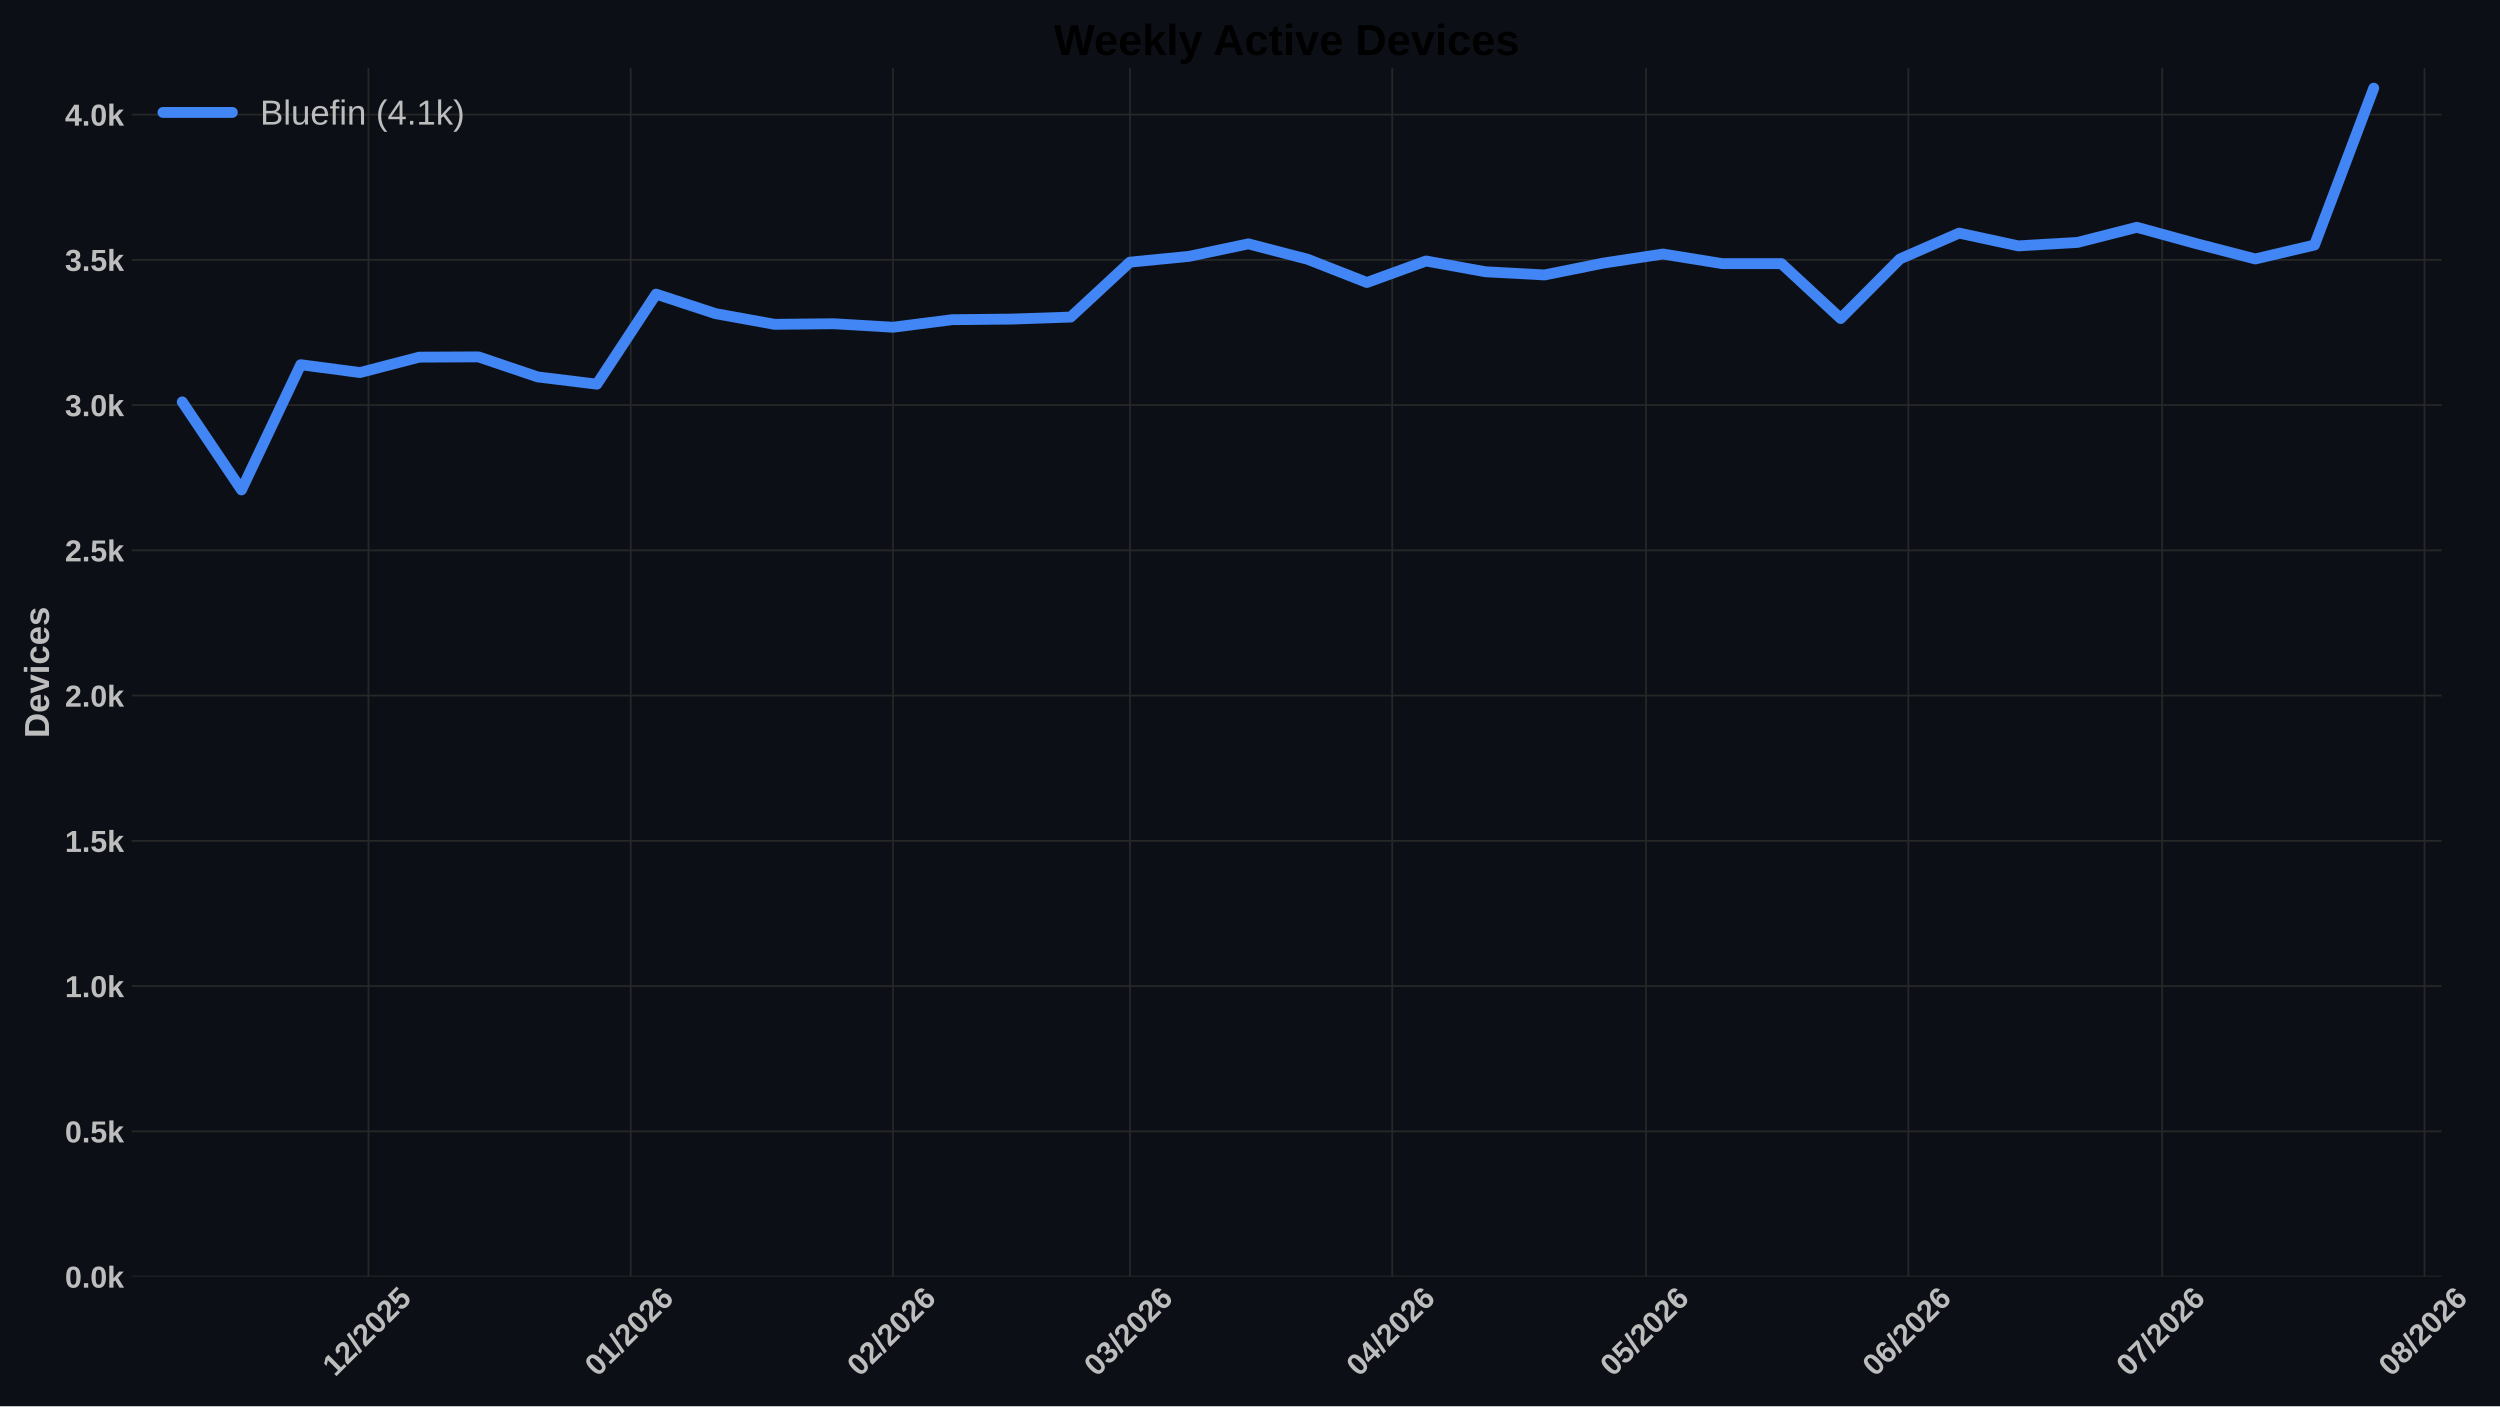
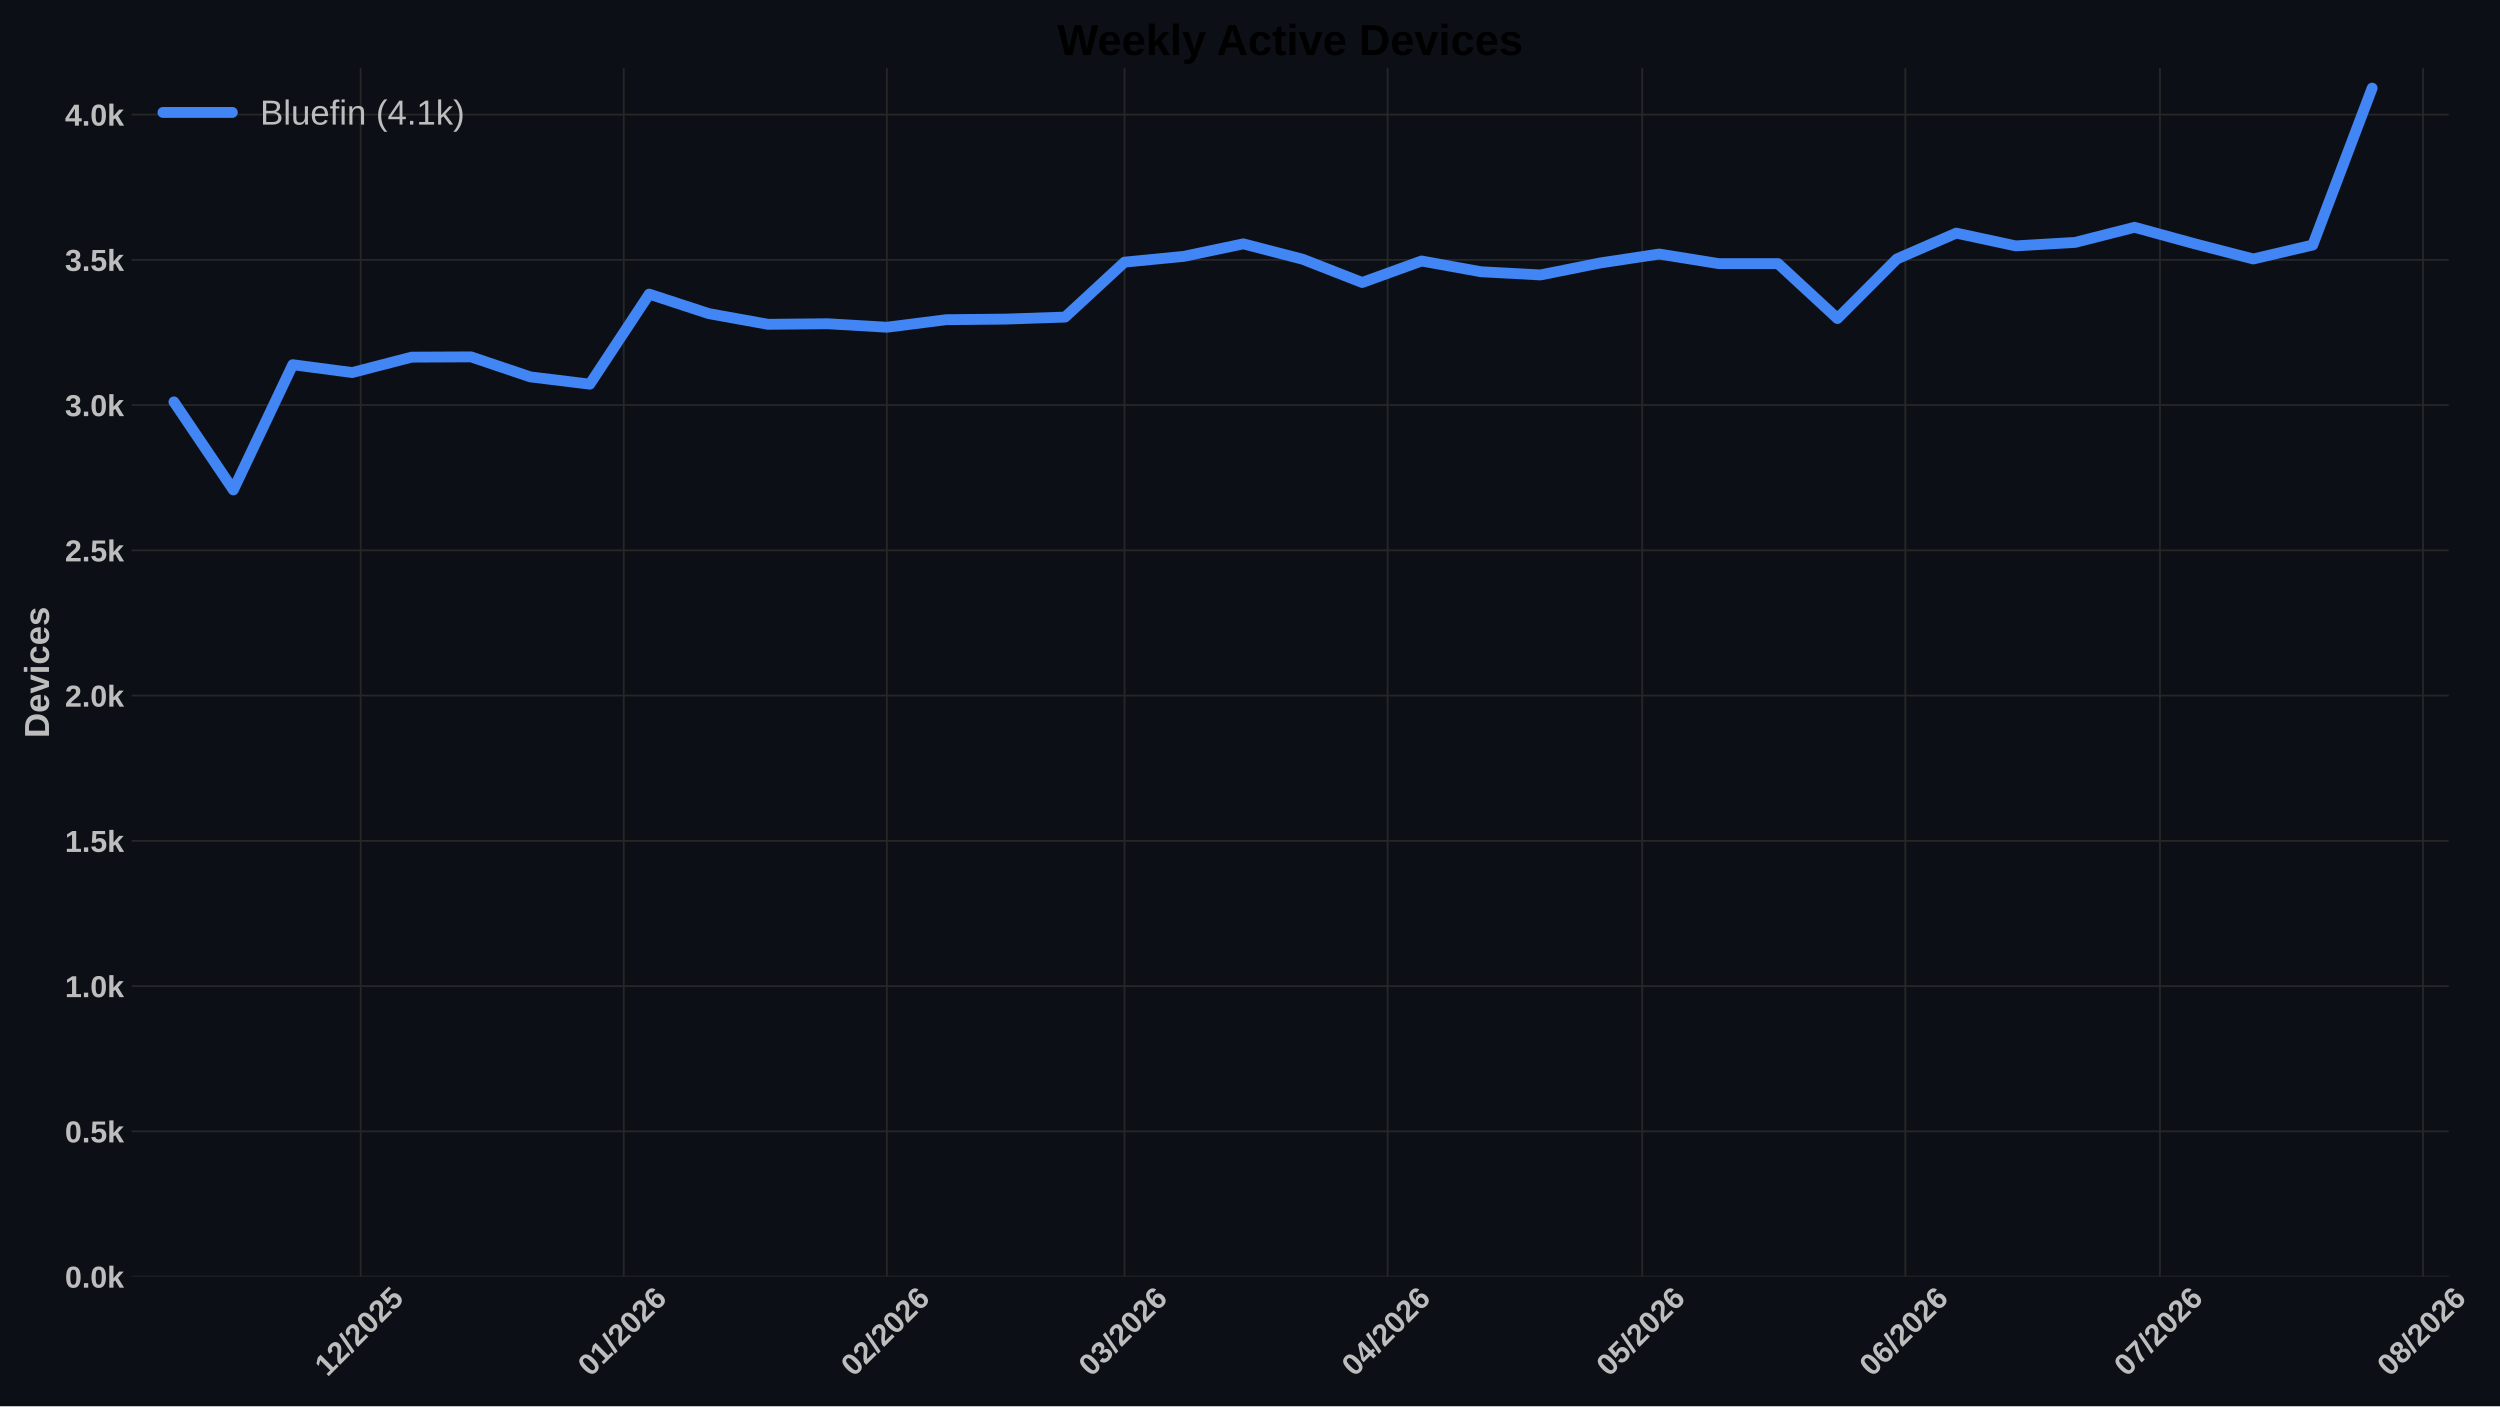
<svg xmlns="http://www.w3.org/2000/svg" xmlns:xlink="http://www.w3.org/1999/xlink" width="1152pt" height="648pt" viewBox="0 0 1152 648" version="1.1">
  <defs>
    <style type="text/css">*{stroke-linejoin: round; stroke-linecap: butt}</style>
  </defs>
  <g id="figure_1">
    <g id="patch_1">
      <path d="M 0 648  L 1152 648  L 1152 0  L 0 0  z " style="fill: #0c1016" />
    </g>
    <g id="axes_1">
      <g id="patch_2">
-         <path d="M 60.676 588.262  L 1125.092 588.262  L 1125.092 31.361  L 60.676 31.361  z " style="fill: #0c1016" />
+         <path d="M 60.676 588.262  L 1128.361 588.262  L 1128.361 31.361  L 60.676 31.361  z " style="fill: #0c1016" />
      </g>
      <g id="matplotlib.axis_1">
        <g id="xtick_1">
          <g id="line2d_1">
-             <path d="M 169.763 588.262  L 169.763 31.361  " clip-path="url(#pa0ac9327aa)" style="fill: none; stroke: #272727; stroke-width: 0.8; stroke-linecap: round" />
+             <path d="M 166.189 588.262  L 166.189 31.361  " clip-path="url(#pbfd39fd7ee)" style="fill: none; stroke: #272727; stroke-width: 0.8; stroke-linecap: round" />
          </g>
          <g id="line2d_2" />
          <g id="text_1">
-             <g style="fill: #bdbdbd" transform="translate(154.4343 634.7498) rotate(-45) scale(0.14 -0.14)">
+             <g style="fill: #bdbdbd" transform="translate(150.8606 634.7498) rotate(-45) scale(0.14 -0.14)">
              <defs>
                <path id="LiberationSans-Bold-14" d="M 403 0  L 403 653  L 1494 653  L 1494 3656  L 438 2997  L 438 3688  L 1541 4403  L 2372 4403  L 2372 653  L 3381 653  L 3381 0  L 403 0  z " transform="scale(0.015625)" />
                <path id="LiberationSans-Bold-15" d="M 222 0  L 222 609  Q 394 988 711 1347  Q 1028 1706 1509 2097  Q 1972 2472 2158 2715  Q 2344 2959 2344 3194  Q 2344 3769 1766 3769  Q 1484 3769 1336 3617  Q 1188 3466 1144 3163  L 259 3213  Q 334 3825 717 4147  Q 1100 4469 1759 4469  Q 2472 4469 2853 4144  Q 3234 3819 3234 3231  Q 3234 2922 3112 2672  Q 2991 2422 2800 2211  Q 2609 2000 2376 1815  Q 2144 1631 1925 1456  Q 1706 1281 1526 1103  Q 1347 925 1259 722  L 3303 722  L 3303 0  L 222 0  z " transform="scale(0.015625)" />
                <path id="LiberationSans-Bold-12" d="M 63 -128  L 972 4638  L 1716 4638  L 822 -128  L 63 -128  z " transform="scale(0.015625)" />
                <path id="LiberationSans-Bold-13" d="M 3297 2203  Q 3297 1088 2914 512  Q 2531 -63 1766 -63  Q 253 -63 253 2203  Q 253 2994 418 3494  Q 584 3994 915 4231  Q 1247 4469 1791 4469  Q 2572 4469 2934 3903  Q 3297 3338 3297 2203  z M 2416 2203  Q 2416 2813 2356 3150  Q 2297 3488 2165 3634  Q 2034 3781 1784 3781  Q 1519 3781 1383 3632  Q 1247 3484 1189 3148  Q 1131 2813 1131 2203  Q 1131 1600 1192 1261  Q 1253 922 1386 775  Q 1519 628 1772 628  Q 2022 628 2158 783  Q 2294 938 2355 1278  Q 2416 1619 2416 2203  z " transform="scale(0.015625)" />
                <path id="LiberationSans-Bold-18" d="M 3381 1466  Q 3381 766 2945 351  Q 2509 -63 1750 -63  Q 1088 -63 689 235  Q 291 534 197 1100  L 1075 1172  Q 1144 891 1319 762  Q 1494 634 1759 634  Q 2088 634 2283 843  Q 2478 1053 2478 1447  Q 2478 1794 2293 2001  Q 2109 2209 1778 2209  Q 1413 2209 1181 1925  L 325 1925  L 478 4403  L 3125 4403  L 3125 3750  L 1275 3750  L 1203 2638  Q 1522 2919 2000 2919  Q 2628 2919 3004 2528  Q 3381 2138 3381 1466  z " transform="scale(0.015625)" />
              </defs>
              <use xlink:href="#LiberationSans-Bold-14" />
              <use xlink:href="#LiberationSans-Bold-15" transform="translate(55.60938 0)" />
              <use xlink:href="#LiberationSans-Bold-12" transform="translate(111.2188 0)" />
              <use xlink:href="#LiberationSans-Bold-15" transform="translate(139 0)" />
              <use xlink:href="#LiberationSans-Bold-13" transform="translate(194.6094 0)" />
              <use xlink:href="#LiberationSans-Bold-15" transform="translate(250.2188 0)" />
              <use xlink:href="#LiberationSans-Bold-18" transform="translate(305.8281 0)" />
            </g>
          </g>
        </g>
        <g id="xtick_2">
          <g id="line2d_3">
-             <path d="M 290.63 588.262  L 290.63 31.361  " clip-path="url(#pa0ac9327aa)" style="fill: none; stroke: #272727; stroke-width: 0.8; stroke-linecap: round" />
+             <path d="M 287.428 588.262  L 287.428 31.361  " clip-path="url(#pbfd39fd7ee)" style="fill: none; stroke: #272727; stroke-width: 0.8; stroke-linecap: round" />
          </g>
          <g id="line2d_4" />
          <g id="text_2">
-             <g style="fill: #bdbdbd" transform="translate(275.3021 634.7498) rotate(-45) scale(0.14 -0.14)">
+             <g style="fill: #bdbdbd" transform="translate(272.0995 634.7498) rotate(-45) scale(0.14 -0.14)">
              <defs>
                <path id="LiberationSans-Bold-19" d="M 3328 1441  Q 3328 738 2934 337  Q 2541 -63 1847 -63  Q 1069 -63 651 482  Q 234 1028 234 2100  Q 234 3278 657 3873  Q 1081 4469 1869 4469  Q 2428 4469 2751 4222  Q 3075 3975 3209 3456  L 2381 3341  Q 2263 3775 1850 3775  Q 1497 3775 1295 3422  Q 1094 3069 1094 2350  Q 1234 2584 1484 2709  Q 1734 2834 2050 2834  Q 2641 2834 2984 2459  Q 3328 2084 3328 1441  z M 2447 1416  Q 2447 1791 2273 1989  Q 2100 2188 1797 2188  Q 1506 2188 1331 2002  Q 1156 1816 1156 1509  Q 1156 1125 1339 873  Q 1522 622 1819 622  Q 2116 622 2281 833  Q 2447 1044 2447 1416  z " transform="scale(0.015625)" />
              </defs>
              <use xlink:href="#LiberationSans-Bold-13" />
              <use xlink:href="#LiberationSans-Bold-14" transform="translate(55.60938 0)" />
              <use xlink:href="#LiberationSans-Bold-12" transform="translate(111.2188 0)" />
              <use xlink:href="#LiberationSans-Bold-15" transform="translate(139 0)" />
              <use xlink:href="#LiberationSans-Bold-13" transform="translate(194.6094 0)" />
              <use xlink:href="#LiberationSans-Bold-15" transform="translate(250.2188 0)" />
              <use xlink:href="#LiberationSans-Bold-19" transform="translate(305.8281 0)" />
            </g>
          </g>
        </g>
        <g id="xtick_3">
          <g id="line2d_5">
-             <path d="M 411.498 588.262  L 411.498 31.361  " clip-path="url(#pa0ac9327aa)" style="fill: none; stroke: #272727; stroke-width: 0.8; stroke-linecap: round" />
+             <path d="M 408.667 588.262  L 408.667 31.361  " clip-path="url(#pbfd39fd7ee)" style="fill: none; stroke: #272727; stroke-width: 0.8; stroke-linecap: round" />
          </g>
          <g id="line2d_6" />
          <g id="text_3">
-             <g style="fill: #bdbdbd" transform="translate(396.1699 634.7498) rotate(-45) scale(0.14 -0.14)">
+             <g style="fill: #bdbdbd" transform="translate(393.3385 634.7498) rotate(-45) scale(0.14 -0.14)">
              <use xlink:href="#LiberationSans-Bold-13" />
              <use xlink:href="#LiberationSans-Bold-15" transform="translate(55.60938 0)" />
              <use xlink:href="#LiberationSans-Bold-12" transform="translate(111.2188 0)" />
              <use xlink:href="#LiberationSans-Bold-15" transform="translate(139 0)" />
              <use xlink:href="#LiberationSans-Bold-13" transform="translate(194.6094 0)" />
              <use xlink:href="#LiberationSans-Bold-15" transform="translate(250.2188 0)" />
              <use xlink:href="#LiberationSans-Bold-19" transform="translate(305.8281 0)" />
            </g>
          </g>
        </g>
        <g id="xtick_4">
          <g id="line2d_7">
-             <path d="M 520.669 588.262  L 520.669 31.361  " clip-path="url(#pa0ac9327aa)" style="fill: none; stroke: #272727; stroke-width: 0.8; stroke-linecap: round" />
+             <path d="M 518.173 588.262  L 518.173 31.361  " clip-path="url(#pbfd39fd7ee)" style="fill: none; stroke: #272727; stroke-width: 0.8; stroke-linecap: round" />
          </g>
          <g id="line2d_8" />
          <g id="text_4">
-             <g style="fill: #bdbdbd" transform="translate(505.3408 634.7498) rotate(-45) scale(0.14 -0.14)">
+             <g style="fill: #bdbdbd" transform="translate(502.8446 634.7498) rotate(-45) scale(0.14 -0.14)">
              <defs>
                <path id="LiberationSans-Bold-16" d="M 3328 1222  Q 3328 603 2922 265  Q 2516 -72 1766 -72  Q 1056 -72 637 254  Q 219 581 147 1197  L 1041 1275  Q 1125 641 1763 641  Q 2078 641 2253 797  Q 2428 953 2428 1275  Q 2428 1569 2215 1725  Q 2003 1881 1584 1881  L 1278 1881  L 1278 2591  L 1566 2591  Q 1944 2591 2134 2745  Q 2325 2900 2325 3188  Q 2325 3459 2173 3614  Q 2022 3769 1731 3769  Q 1459 3769 1292 3619  Q 1125 3469 1100 3194  L 222 3256  Q 291 3825 694 4147  Q 1097 4469 1747 4469  Q 2438 4469 2827 4158  Q 3216 3847 3216 3297  Q 3216 2884 2973 2618  Q 2731 2353 2275 2266  L 2275 2253  Q 2781 2194 3054 1920  Q 3328 1647 3328 1222  z " transform="scale(0.015625)" />
              </defs>
              <use xlink:href="#LiberationSans-Bold-13" />
              <use xlink:href="#LiberationSans-Bold-16" transform="translate(55.60938 0)" />
              <use xlink:href="#LiberationSans-Bold-12" transform="translate(111.2188 0)" />
              <use xlink:href="#LiberationSans-Bold-15" transform="translate(139 0)" />
              <use xlink:href="#LiberationSans-Bold-13" transform="translate(194.6094 0)" />
              <use xlink:href="#LiberationSans-Bold-15" transform="translate(250.2188 0)" />
              <use xlink:href="#LiberationSans-Bold-19" transform="translate(305.8281 0)" />
            </g>
          </g>
        </g>
        <g id="xtick_5">
          <g id="line2d_9">
-             <path d="M 641.537 588.262  L 641.537 31.361  " clip-path="url(#pa0ac9327aa)" style="fill: none; stroke: #272727; stroke-width: 0.8; stroke-linecap: round" />
+             <path d="M 639.412 588.262  L 639.412 31.361  " clip-path="url(#pbfd39fd7ee)" style="fill: none; stroke: #272727; stroke-width: 0.8; stroke-linecap: round" />
          </g>
          <g id="line2d_10" />
          <g id="text_5">
-             <g style="fill: #bdbdbd" transform="translate(626.2086 634.7498) rotate(-45) scale(0.14 -0.14)">
+             <g style="fill: #bdbdbd" transform="translate(624.0836 634.7498) rotate(-45) scale(0.14 -0.14)">
              <defs>
                <path id="LiberationSans-Bold-17" d="M 2938 897  L 2938 0  L 2100 0  L 2100 897  L 97 897  L 97 1556  L 1956 4403  L 2938 4403  L 2938 1550  L 3525 1550  L 3525 897  L 2938 897  z M 2100 2991  Q 2100 3159 2111 3356  Q 2122 3553 2128 3609  Q 2047 3434 1834 3103  L 813 1550  L 2100 1550  L 2100 2991  z " transform="scale(0.015625)" />
              </defs>
              <use xlink:href="#LiberationSans-Bold-13" />
              <use xlink:href="#LiberationSans-Bold-17" transform="translate(55.60938 0)" />
              <use xlink:href="#LiberationSans-Bold-12" transform="translate(111.2188 0)" />
              <use xlink:href="#LiberationSans-Bold-15" transform="translate(139 0)" />
              <use xlink:href="#LiberationSans-Bold-13" transform="translate(194.6094 0)" />
              <use xlink:href="#LiberationSans-Bold-15" transform="translate(250.2188 0)" />
              <use xlink:href="#LiberationSans-Bold-19" transform="translate(305.8281 0)" />
            </g>
          </g>
        </g>
        <g id="xtick_6">
          <g id="line2d_11">
-             <path d="M 758.506 588.262  L 758.506 31.361  " clip-path="url(#pa0ac9327aa)" style="fill: none; stroke: #272727; stroke-width: 0.8; stroke-linecap: round" />
+             <path d="M 756.74 588.262  L 756.74 31.361  " clip-path="url(#pbfd39fd7ee)" style="fill: none; stroke: #272727; stroke-width: 0.8; stroke-linecap: round" />
          </g>
          <g id="line2d_12" />
          <g id="text_6">
-             <g style="fill: #bdbdbd" transform="translate(743.1775 634.7498) rotate(-45) scale(0.14 -0.14)">
+             <g style="fill: #bdbdbd" transform="translate(741.4116 634.7498) rotate(-45) scale(0.14 -0.14)">
              <use xlink:href="#LiberationSans-Bold-13" />
              <use xlink:href="#LiberationSans-Bold-18" transform="translate(55.60938 0)" />
              <use xlink:href="#LiberationSans-Bold-12" transform="translate(111.2188 0)" />
              <use xlink:href="#LiberationSans-Bold-15" transform="translate(139 0)" />
              <use xlink:href="#LiberationSans-Bold-13" transform="translate(194.6094 0)" />
              <use xlink:href="#LiberationSans-Bold-15" transform="translate(250.2188 0)" />
              <use xlink:href="#LiberationSans-Bold-19" transform="translate(305.8281 0)" />
            </g>
          </g>
        </g>
        <g id="xtick_7">
          <g id="line2d_13">
-             <path d="M 879.374 588.262  L 879.374 31.361  " clip-path="url(#pa0ac9327aa)" style="fill: none; stroke: #272727; stroke-width: 0.8; stroke-linecap: round" />
+             <path d="M 877.979 588.262  L 877.979 31.361  " clip-path="url(#pbfd39fd7ee)" style="fill: none; stroke: #272727; stroke-width: 0.8; stroke-linecap: round" />
          </g>
          <g id="line2d_14" />
          <g id="text_7">
-             <g style="fill: #bdbdbd" transform="translate(864.0453 634.7498) rotate(-45) scale(0.14 -0.14)">
+             <g style="fill: #bdbdbd" transform="translate(862.6506 634.7498) rotate(-45) scale(0.14 -0.14)">
              <use xlink:href="#LiberationSans-Bold-13" />
              <use xlink:href="#LiberationSans-Bold-19" transform="translate(55.60938 0)" />
              <use xlink:href="#LiberationSans-Bold-12" transform="translate(111.2188 0)" />
              <use xlink:href="#LiberationSans-Bold-15" transform="translate(139 0)" />
              <use xlink:href="#LiberationSans-Bold-13" transform="translate(194.6094 0)" />
              <use xlink:href="#LiberationSans-Bold-15" transform="translate(250.2188 0)" />
              <use xlink:href="#LiberationSans-Bold-19" transform="translate(305.8281 0)" />
            </g>
          </g>
        </g>
        <g id="xtick_8">
          <g id="line2d_15">
-             <path d="M 996.343 588.262  L 996.343 31.361  " clip-path="url(#pa0ac9327aa)" style="fill: none; stroke: #272727; stroke-width: 0.8; stroke-linecap: round" />
+             <path d="M 995.307 588.262  L 995.307 31.361  " clip-path="url(#pbfd39fd7ee)" style="fill: none; stroke: #272727; stroke-width: 0.8; stroke-linecap: round" />
          </g>
          <g id="line2d_16" />
          <g id="text_8">
-             <g style="fill: #bdbdbd" transform="translate(981.0142 634.7498) rotate(-45) scale(0.14 -0.14)">
+             <g style="fill: #bdbdbd" transform="translate(979.9786 634.7498) rotate(-45) scale(0.14 -0.14)">
              <defs>
                <path id="LiberationSans-Bold-1a" d="M 3278 3706  Q 2981 3238 2717 2797  Q 2453 2356 2256 1911  Q 2059 1466 1945 995  Q 1831 525 1831 0  L 916 0  Q 916 550 1059 1064  Q 1203 1578 1475 2111  Q 1747 2644 2463 3681  L 275 3681  L 275 4403  L 3278 4403  L 3278 3706  z " transform="scale(0.015625)" />
              </defs>
              <use xlink:href="#LiberationSans-Bold-13" />
              <use xlink:href="#LiberationSans-Bold-1a" transform="translate(55.60938 0)" />
              <use xlink:href="#LiberationSans-Bold-12" transform="translate(111.2188 0)" />
              <use xlink:href="#LiberationSans-Bold-15" transform="translate(139 0)" />
              <use xlink:href="#LiberationSans-Bold-13" transform="translate(194.6094 0)" />
              <use xlink:href="#LiberationSans-Bold-15" transform="translate(250.2188 0)" />
              <use xlink:href="#LiberationSans-Bold-19" transform="translate(305.8281 0)" />
            </g>
          </g>
        </g>
        <g id="xtick_9">
          <g id="line2d_17">
-             <path d="M 1117.21 588.262  L 1117.21 31.361  " clip-path="url(#pa0ac9327aa)" style="fill: none; stroke: #272727; stroke-width: 0.8; stroke-linecap: round" />
+             <path d="M 1116.546 588.262  L 1116.546 31.361  " clip-path="url(#pbfd39fd7ee)" style="fill: none; stroke: #272727; stroke-width: 0.8; stroke-linecap: round" />
          </g>
          <g id="line2d_18" />
          <g id="text_9">
-             <g style="fill: #bdbdbd" transform="translate(1101.882 634.7498) rotate(-45) scale(0.14 -0.14)">
+             <g style="fill: #bdbdbd" transform="translate(1101.218 634.7498) rotate(-45) scale(0.14 -0.14)">
              <defs>
                <path id="LiberationSans-Bold-1b" d="M 3363 1241  Q 3363 622 2953 279  Q 2544 -63 1784 -63  Q 1031 -63 617 278  Q 203 619 203 1234  Q 203 1656 447 1945  Q 691 2234 1100 2303  L 1100 2316  Q 744 2394 525 2669  Q 306 2944 306 3303  Q 306 3844 689 4156  Q 1072 4469 1772 4469  Q 2488 4469 2870 4164  Q 3253 3859 3253 3297  Q 3253 2938 3036 2666  Q 2819 2394 2453 2322  L 2453 2309  Q 2878 2241 3120 1961  Q 3363 1681 3363 1241  z M 2350 3250  Q 2350 3563 2206 3708  Q 2063 3853 1772 3853  Q 1203 3853 1203 3250  Q 1203 2619 1778 2619  Q 2066 2619 2208 2766  Q 2350 2913 2350 3250  z M 2453 1313  Q 2453 2003 1766 2003  Q 1447 2003 1276 1822  Q 1106 1641 1106 1300  Q 1106 913 1275 734  Q 1444 556 1791 556  Q 2131 556 2292 734  Q 2453 913 2453 1313  z " transform="scale(0.015625)" />
              </defs>
              <use xlink:href="#LiberationSans-Bold-13" />
              <use xlink:href="#LiberationSans-Bold-1b" transform="translate(55.60938 0)" />
              <use xlink:href="#LiberationSans-Bold-12" transform="translate(111.2188 0)" />
              <use xlink:href="#LiberationSans-Bold-15" transform="translate(139 0)" />
              <use xlink:href="#LiberationSans-Bold-13" transform="translate(194.6094 0)" />
              <use xlink:href="#LiberationSans-Bold-15" transform="translate(250.2188 0)" />
              <use xlink:href="#LiberationSans-Bold-19" transform="translate(305.8281 0)" />
            </g>
          </g>
        </g>
      </g>
      <g id="matplotlib.axis_2">
        <g id="ytick_1">
          <g id="line2d_19">
-             <path d="M 60.676 588.262  L 1125.092 588.262  " clip-path="url(#pa0ac9327aa)" style="fill: none; stroke: #272727; stroke-width: 0.8; stroke-linecap: round" />
+             <path d="M 60.676 588.262  L 1128.361 588.262  " clip-path="url(#pbfd39fd7ee)" style="fill: none; stroke: #272727; stroke-width: 0.8; stroke-linecap: round" />
          </g>
          <g id="line2d_20" />
          <g id="text_10">
            <g style="fill: #bdbdbd" transform="translate(29.93031 593.3584) scale(0.14 -0.14)">
              <defs>
                <path id="LiberationSans-Bold-11" d="M 434 0  L 434 953  L 1338 953  L 1338 0  L 434 0  z " transform="scale(0.015625)" />
                <path id="LiberationSans-Bold-4e" d="M 2606 0  L 1703 1531  L 1325 1269  L 1325 0  L 447 0  L 447 4638  L 1325 4638  L 1325 1981  L 2531 3381  L 3475 3381  L 2288 2063  L 3566 0  L 2606 0  z " transform="scale(0.015625)" />
              </defs>
              <use xlink:href="#LiberationSans-Bold-13" />
              <use xlink:href="#LiberationSans-Bold-11" transform="translate(55.60938 0)" />
              <use xlink:href="#LiberationSans-Bold-13" transform="translate(83.39062 0)" />
              <use xlink:href="#LiberationSans-Bold-4e" transform="translate(139 0)" />
            </g>
          </g>
        </g>
        <g id="ytick_2">
          <g id="line2d_21">
-             <path d="M 60.676 521.329  L 1125.092 521.329  " clip-path="url(#pa0ac9327aa)" style="fill: none; stroke: #272727; stroke-width: 0.8; stroke-linecap: round" />
+             <path d="M 60.676 521.329  L 1128.361 521.329  " clip-path="url(#pbfd39fd7ee)" style="fill: none; stroke: #272727; stroke-width: 0.8; stroke-linecap: round" />
          </g>
          <g id="line2d_22" />
          <g id="text_11">
            <g style="fill: #bdbdbd" transform="translate(29.93031 526.4256) scale(0.14 -0.14)">
              <use xlink:href="#LiberationSans-Bold-13" />
              <use xlink:href="#LiberationSans-Bold-11" transform="translate(55.60938 0)" />
              <use xlink:href="#LiberationSans-Bold-18" transform="translate(83.39062 0)" />
              <use xlink:href="#LiberationSans-Bold-4e" transform="translate(139 0)" />
            </g>
          </g>
        </g>
        <g id="ytick_3">
          <g id="line2d_23">
-             <path d="M 60.676 454.396  L 1125.092 454.396  " clip-path="url(#pa0ac9327aa)" style="fill: none; stroke: #272727; stroke-width: 0.8; stroke-linecap: round" />
+             <path d="M 60.676 454.396  L 1128.361 454.396  " clip-path="url(#pbfd39fd7ee)" style="fill: none; stroke: #272727; stroke-width: 0.8; stroke-linecap: round" />
          </g>
          <g id="line2d_24" />
          <g id="text_12">
            <g style="fill: #bdbdbd" transform="translate(29.93031 459.4927) scale(0.14 -0.14)">
              <use xlink:href="#LiberationSans-Bold-14" />
              <use xlink:href="#LiberationSans-Bold-11" transform="translate(55.60938 0)" />
              <use xlink:href="#LiberationSans-Bold-13" transform="translate(83.39062 0)" />
              <use xlink:href="#LiberationSans-Bold-4e" transform="translate(139 0)" />
            </g>
          </g>
        </g>
        <g id="ytick_4">
          <g id="line2d_25">
-             <path d="M 60.676 387.464  L 1125.092 387.464  " clip-path="url(#pa0ac9327aa)" style="fill: none; stroke: #272727; stroke-width: 0.8; stroke-linecap: round" />
+             <path d="M 60.676 387.464  L 1128.361 387.464  " clip-path="url(#pbfd39fd7ee)" style="fill: none; stroke: #272727; stroke-width: 0.8; stroke-linecap: round" />
          </g>
          <g id="line2d_26" />
          <g id="text_13">
            <g style="fill: #bdbdbd" transform="translate(29.93031 392.5598) scale(0.14 -0.14)">
              <use xlink:href="#LiberationSans-Bold-14" />
              <use xlink:href="#LiberationSans-Bold-11" transform="translate(55.60938 0)" />
              <use xlink:href="#LiberationSans-Bold-18" transform="translate(83.39062 0)" />
              <use xlink:href="#LiberationSans-Bold-4e" transform="translate(139 0)" />
            </g>
          </g>
        </g>
        <g id="ytick_5">
          <g id="line2d_27">
-             <path d="M 60.676 320.531  L 1125.092 320.531  " clip-path="url(#pa0ac9327aa)" style="fill: none; stroke: #272727; stroke-width: 0.8; stroke-linecap: round" />
+             <path d="M 60.676 320.531  L 1128.361 320.531  " clip-path="url(#pbfd39fd7ee)" style="fill: none; stroke: #272727; stroke-width: 0.8; stroke-linecap: round" />
          </g>
          <g id="line2d_28" />
          <g id="text_14">
            <g style="fill: #bdbdbd" transform="translate(29.93031 325.6269) scale(0.14 -0.14)">
              <use xlink:href="#LiberationSans-Bold-15" />
              <use xlink:href="#LiberationSans-Bold-11" transform="translate(55.60938 0)" />
              <use xlink:href="#LiberationSans-Bold-13" transform="translate(83.39062 0)" />
              <use xlink:href="#LiberationSans-Bold-4e" transform="translate(139 0)" />
            </g>
          </g>
        </g>
        <g id="ytick_6">
          <g id="line2d_29">
-             <path d="M 60.676 253.598  L 1125.092 253.598  " clip-path="url(#pa0ac9327aa)" style="fill: none; stroke: #272727; stroke-width: 0.8; stroke-linecap: round" />
+             <path d="M 60.676 253.598  L 1128.361 253.598  " clip-path="url(#pbfd39fd7ee)" style="fill: none; stroke: #272727; stroke-width: 0.8; stroke-linecap: round" />
          </g>
          <g id="line2d_30" />
          <g id="text_15">
            <g style="fill: #bdbdbd" transform="translate(29.93031 258.694) scale(0.14 -0.14)">
              <use xlink:href="#LiberationSans-Bold-15" />
              <use xlink:href="#LiberationSans-Bold-11" transform="translate(55.60938 0)" />
              <use xlink:href="#LiberationSans-Bold-18" transform="translate(83.39062 0)" />
              <use xlink:href="#LiberationSans-Bold-4e" transform="translate(139 0)" />
            </g>
          </g>
        </g>
        <g id="ytick_7">
          <g id="line2d_31">
-             <path d="M 60.676 186.665  L 1125.092 186.665  " clip-path="url(#pa0ac9327aa)" style="fill: none; stroke: #272727; stroke-width: 0.8; stroke-linecap: round" />
+             <path d="M 60.676 186.665  L 1128.361 186.665  " clip-path="url(#pbfd39fd7ee)" style="fill: none; stroke: #272727; stroke-width: 0.8; stroke-linecap: round" />
          </g>
          <g id="line2d_32" />
          <g id="text_16" style="fill: #bdbdbd">
            <g style="fill: #bdbdbd" transform="translate(29.93031 191.7611) scale(0.14 -0.14)">
              <use xlink:href="#LiberationSans-Bold-16" />
              <use xlink:href="#LiberationSans-Bold-11" transform="translate(55.60938 0)" />
              <use xlink:href="#LiberationSans-Bold-13" transform="translate(83.39062 0)" />
              <use xlink:href="#LiberationSans-Bold-4e" transform="translate(139 0)" />
            </g>
          </g>
        </g>
        <g id="ytick_8">
          <g id="line2d_33">
-             <path d="M 60.676 119.732  L 1125.092 119.732  " clip-path="url(#pa0ac9327aa)" style="fill: none; stroke: #272727; stroke-width: 0.8; stroke-linecap: round" />
+             <path d="M 60.676 119.732  L 1128.361 119.732  " clip-path="url(#pbfd39fd7ee)" style="fill: none; stroke: #272727; stroke-width: 0.8; stroke-linecap: round" />
          </g>
          <g id="line2d_34" />
          <g id="text_17">
            <g style="fill: #bdbdbd" transform="translate(29.93031 124.8282) scale(0.14 -0.14)">
              <use xlink:href="#LiberationSans-Bold-16" />
              <use xlink:href="#LiberationSans-Bold-11" transform="translate(55.60938 0)" />
              <use xlink:href="#LiberationSans-Bold-18" transform="translate(83.39062 0)" />
              <use xlink:href="#LiberationSans-Bold-4e" transform="translate(139 0)" />
            </g>
          </g>
        </g>
        <g id="ytick_9">
          <g id="line2d_35">
-             <path d="M 60.676 52.799  L 1125.092 52.799  " clip-path="url(#pa0ac9327aa)" style="fill: none; stroke: #272727; stroke-width: 0.8; stroke-linecap: round" />
+             <path d="M 60.676 52.799  L 1128.361 52.799  " clip-path="url(#pbfd39fd7ee)" style="fill: none; stroke: #272727; stroke-width: 0.8; stroke-linecap: round" />
          </g>
          <g id="line2d_36" />
          <g id="text_18">
            <g style="fill: #bdbdbd" transform="translate(29.93031 57.89534) scale(0.14 -0.14)">
              <use xlink:href="#LiberationSans-Bold-17" />
              <use xlink:href="#LiberationSans-Bold-11" transform="translate(55.60938 0)" />
              <use xlink:href="#LiberationSans-Bold-13" transform="translate(83.39062 0)" />
              <use xlink:href="#LiberationSans-Bold-4e" transform="translate(139 0)" />
            </g>
          </g>
        </g>
        <g id="text_19">
          <g style="fill: #bdbdbd" transform="translate(22.56312 340.0552) rotate(-90) scale(0.16 -0.16)">
            <defs>
              <path id="LiberationSans-Bold-27" d="M 4353 2234  Q 4353 1553 4086 1045  Q 3819 538 3330 269  Q 2841 0 2209 0  L 428 0  L 428 4403  L 2022 4403  Q 3134 4403 3743 3842  Q 4353 3281 4353 2234  z M 3425 2234  Q 3425 2944 3056 3317  Q 2688 3691 2003 3691  L 1350 3691  L 1350 713  L 2131 713  Q 2725 713 3075 1122  Q 3425 1531 3425 2234  z " transform="scale(0.015625)" />
              <path id="LiberationSans-Bold-48" d="M 1831 -63  Q 1069 -63 659 389  Q 250 841 250 1706  Q 250 2544 665 2994  Q 1081 3444 1844 3444  Q 2572 3444 2956 2961  Q 3341 2478 3341 1547  L 3341 1522  L 1172 1522  Q 1172 1028 1355 776  Q 1538 525 1875 525  Q 2341 525 2463 928  L 3291 856  Q 2931 -63 1831 -63  z M 1831 2891  Q 1522 2891 1355 2675  Q 1188 2459 1178 2072  L 2491 2072  Q 2466 2481 2294 2686  Q 2122 2891 1831 2891  z " transform="scale(0.015625)" />
              <path id="LiberationSans-Bold-59" d="M 2284 0  L 1234 0  L 25 3381  L 953 3381  L 1544 1491  Q 1591 1334 1766 709  Q 1797 838 1894 1159  Q 1991 1481 2613 3381  L 3531 3381  L 2284 0  z " transform="scale(0.015625)" />
              <path id="LiberationSans-Bold-4c" d="M 447 3991  L 447 4638  L 1325 4638  L 1325 3991  L 447 3991  z M 447 0  L 447 3381  L 1325 3381  L 1325 0  L 447 0  z " transform="scale(0.015625)" />
              <path id="LiberationSans-Bold-46" d="M 1856 -63  Q 1088 -63 669 395  Q 250 853 250 1672  Q 250 2509 672 2976  Q 1094 3444 1869 3444  Q 2466 3444 2856 3144  Q 3247 2844 3347 2316  L 2463 2272  Q 2425 2531 2275 2686  Q 2125 2841 1850 2841  Q 1172 2841 1172 1706  Q 1172 538 1863 538  Q 2113 538 2281 695  Q 2450 853 2491 1166  L 3372 1125  Q 3325 778 3123 506  Q 2922 234 2594 85  Q 2266 -63 1856 -63  z " transform="scale(0.015625)" />
              <path id="LiberationSans-Bold-56" d="M 3297 988  Q 3297 497 2895 217  Q 2494 -63 1784 -63  Q 1088 -63 717 157  Q 347 378 225 844  L 997 959  Q 1063 719 1223 619  Q 1384 519 1784 519  Q 2153 519 2322 612  Q 2491 706 2491 906  Q 2491 1069 2355 1164  Q 2219 1259 1894 1325  Q 1150 1472 890 1598  Q 631 1725 495 1926  Q 359 2128 359 2422  Q 359 2906 732 3176  Q 1106 3447 1791 3447  Q 2394 3447 2761 3212  Q 3128 2978 3219 2534  L 2441 2453  Q 2403 2659 2256 2761  Q 2109 2863 1791 2863  Q 1478 2863 1322 2783  Q 1166 2703 1166 2516  Q 1166 2369 1286 2283  Q 1406 2197 1691 2141  Q 2088 2059 2395 1973  Q 2703 1888 2889 1769  Q 3075 1650 3186 1464  Q 3297 1278 3297 988  z " transform="scale(0.015625)" />
            </defs>
            <use xlink:href="#LiberationSans-Bold-27" />
            <use xlink:href="#LiberationSans-Bold-48" transform="translate(72.21875 0)" />
            <use xlink:href="#LiberationSans-Bold-59" transform="translate(127.8281 0)" />
            <use xlink:href="#LiberationSans-Bold-4c" transform="translate(183.4375 0)" />
            <use xlink:href="#LiberationSans-Bold-46" transform="translate(211.2188 0)" />
            <use xlink:href="#LiberationSans-Bold-48" transform="translate(266.8281 0)" />
            <use xlink:href="#LiberationSans-Bold-56" transform="translate(322.4375 0)" />
          </g>
        </g>
      </g>
      <g id="line2d_37">
-         <path d="M 83.985 185.192  L 111.278 225.754  L 138.571 168.058  L 165.864 171.672  L 193.156 164.577  L 220.449 164.443  L 247.742 173.68  L 275.035 177.027  L 302.327 135.528  L 329.62 144.497  L 356.913 149.45  L 384.206 149.183  L 411.498 150.789  L 438.791 147.308  L 466.084 147.041  L 493.376 146.104  L 520.669 120.803  L 547.962 118.126  L 575.255 112.369  L 602.547 119.464  L 629.84 130.174  L 657.133 120.268  L 684.426 125.221  L 711.718 126.693  L 739.011 121.205  L 766.304 117.055  L 793.597 121.472  L 820.889 121.472  L 848.182 146.773  L 875.475 119.33  L 902.767 107.416  L 930.06 113.306  L 957.353 111.7  L 984.646 104.739  L 1011.938 112.236  L 1039.231 119.33  L 1066.524 112.905  L 1093.817 40.617  " clip-path="url(#pa0ac9327aa)" style="fill: none; stroke: #4285f4; stroke-width: 5; stroke-linecap: round" />
+         <path d="M 80.148 185.192  L 107.525 225.754  L 134.901 168.058  L 162.278 171.672  L 189.655 164.577  L 217.031 164.443  L 244.408 173.68  L 271.784 177.027  L 299.161 135.528  L 326.537 144.497  L 353.914 149.45  L 381.29 149.183  L 408.667 150.789  L 436.043 147.308  L 463.42 147.041  L 490.796 146.104  L 518.173 120.803  L 545.55 118.126  L 572.926 112.369  L 600.303 119.464  L 627.679 130.174  L 655.056 120.268  L 682.432 125.221  L 709.809 126.693  L 737.185 121.205  L 764.562 117.055  L 791.938 121.472  L 819.315 121.472  L 846.691 146.773  L 874.068 119.33  L 901.445 107.416  L 928.821 113.306  L 956.198 111.7  L 983.574 104.739  L 1010.951 112.236  L 1038.327 119.33  L 1065.704 112.905  L 1093.08 40.617  " clip-path="url(#pbfd39fd7ee)" style="fill: none; stroke: #4285f4; stroke-width: 5; stroke-linecap: round" />
      </g>
      <g id="patch_3">
        <path d="M 60.676 588.262  L 60.676 31.361  " style="fill: none" />
      </g>
      <g id="patch_4">
-         <path d="M 1125.092 588.262  L 1125.092 31.361  " style="fill: none" />
+         <path d="M 1128.361 588.262  L 1128.361 31.361  " style="fill: none" />
      </g>
      <g id="patch_5">
-         <path d="M 60.676 588.262  L 1125.092 588.262  " style="fill: none" />
+         <path d="M 60.676 588.262  L 1128.361 588.262  " style="fill: none" />
      </g>
      <g id="patch_6">
-         <path d="M 60.676 31.361  L 1125.092 31.361  " style="fill: none" />
+         <path d="M 60.676 31.361  L 1128.361 31.361  " style="fill: none" />
      </g>
      <g id="text_20">
-         <g transform="translate(485.6011 25.36055) scale(0.2 -0.2)">
+         <g transform="translate(487.2353 25.36055) scale(0.2 -0.2)">
          <defs>
            <path id="LiberationSans-Bold-3a" d="M 4897 0  L 3803 0  L 3206 2547  Q 3097 2997 3022 3488  Q 2947 3078 2900 2864  Q 2853 2650 2234 0  L 1141 0  L 6 4403  L 941 4403  L 1578 1559  L 1722 872  Q 1809 1306 1892 1701  Q 1975 2097 2516 4403  L 3547 4403  L 4103 2059  Q 4169 1797 4325 872  L 4403 1234  L 4569 1953  L 5100 4403  L 6034 4403  L 4897 0  z " transform="scale(0.015625)" />
            <path id="LiberationSans-Bold-4f" d="M 447 0  L 447 4638  L 1325 4638  L 1325 0  L 447 0  z " transform="scale(0.015625)" />
            <path id="LiberationSans-Bold-5c" d="M 884 -1328  Q 569 -1328 331 -1288  L 331 -663  Q 497 -688 634 -688  Q 822 -688 945 -628  Q 1069 -569 1167 -431  Q 1266 -294 1388 34  L 50 3381  L 978 3381  L 1509 1797  Q 1634 1456 1825 753  L 1903 1050  L 2106 1784  L 2606 3381  L 3525 3381  L 2188 -178  Q 1919 -828 1630 -1078  Q 1341 -1328 884 -1328  z " transform="scale(0.015625)" />
            <path id="LiberationSans-Bold-3" transform="scale(0.015625)" />
            <path id="LiberationSans-Bold-24" d="M 3541 0  L 3150 1125  L 1472 1125  L 1081 0  L 159 0  L 1766 4403  L 2853 4403  L 4453 0  L 3541 0  z M 2309 3725  L 2291 3656  Q 2259 3544 2215 3400  Q 2172 3256 1678 1819  L 2944 1819  L 2509 3084  L 2375 3509  L 2309 3725  z " transform="scale(0.015625)" />
            <path id="LiberationSans-Bold-57" d="M 1313 -56  Q 925 -56 715 155  Q 506 366 506 794  L 506 2788  L 78 2788  L 78 3381  L 550 3381  L 825 4175  L 1375 4175  L 1375 3381  L 2016 3381  L 2016 2788  L 1375 2788  L 1375 1031  Q 1375 784 1469 667  Q 1563 550 1759 550  Q 1863 550 2053 594  L 2053 50  Q 1728 -56 1313 -56  z " transform="scale(0.015625)" />
          </defs>
          <use xlink:href="#LiberationSans-Bold-3a" />
          <use xlink:href="#LiberationSans-Bold-48" transform="translate(92.57812 0)" />
          <use xlink:href="#LiberationSans-Bold-48" transform="translate(148.1875 0)" />
          <use xlink:href="#LiberationSans-Bold-4e" transform="translate(203.7969 0)" />
          <use xlink:href="#LiberationSans-Bold-4f" transform="translate(259.4062 0)" />
          <use xlink:href="#LiberationSans-Bold-5c" transform="translate(287.1875 0)" />
          <use xlink:href="#LiberationSans-Bold-3" transform="translate(342.7969 0)" />
          <use xlink:href="#LiberationSans-Bold-24" transform="translate(366.875 0)" />
          <use xlink:href="#LiberationSans-Bold-46" transform="translate(439.0938 0)" />
          <use xlink:href="#LiberationSans-Bold-57" transform="translate(494.7031 0)" />
          <use xlink:href="#LiberationSans-Bold-4c" transform="translate(528 0)" />
          <use xlink:href="#LiberationSans-Bold-59" transform="translate(555.7812 0)" />
          <use xlink:href="#LiberationSans-Bold-48" transform="translate(611.3906 0)" />
          <use xlink:href="#LiberationSans-Bold-3" transform="translate(667 0)" />
          <use xlink:href="#LiberationSans-Bold-27" transform="translate(694.7812 0)" />
          <use xlink:href="#LiberationSans-Bold-48" transform="translate(767 0)" />
          <use xlink:href="#LiberationSans-Bold-59" transform="translate(822.6094 0)" />
          <use xlink:href="#LiberationSans-Bold-4c" transform="translate(878.2188 0)" />
          <use xlink:href="#LiberationSans-Bold-46" transform="translate(906 0)" />
          <use xlink:href="#LiberationSans-Bold-48" transform="translate(961.6094 0)" />
          <use xlink:href="#LiberationSans-Bold-56" transform="translate(1017.219 0)" />
        </g>
      </g>
      <g id="legend_1">
        <g id="line2d_38">
          <path d="M 75.076 51.809  L 91.076 51.809  L 107.076 51.809  " style="fill: none; stroke: #4285f4; stroke-width: 5; stroke-linecap: round" />
        </g>
        <g id="text_21">
          <g style="fill: #bdbdbd" transform="translate(119.8756 57.40898) scale(0.16 -0.16)">
            <defs>
              <path id="LiberationSans-25" d="M 3931 1241  Q 3931 653 3503 326  Q 3075 0 2313 0  L 525 0  L 525 4403  L 2125 4403  Q 3675 4403 3675 3334  Q 3675 2944 3456 2678  Q 3238 2413 2838 2322  Q 3363 2259 3647 1970  Q 3931 1681 3931 1241  z M 3075 3263  Q 3075 3619 2831 3772  Q 2588 3925 2125 3925  L 1122 3925  L 1122 2531  L 2125 2531  Q 2603 2531 2839 2711  Q 3075 2891 3075 3263  z M 3328 1288  Q 3328 2066 2234 2066  L 1122 2066  L 1122 478  L 2281 478  Q 2828 478 3078 681  Q 3328 884 3328 1288  z " transform="scale(0.015625)" />
              <path id="LiberationSans-4f" d="M 431 0  L 431 4638  L 994 4638  L 994 0  L 431 0  z " transform="scale(0.015625)" />
              <path id="LiberationSans-58" d="M 981 3381  L 981 1238  Q 981 903 1047 718  Q 1113 534 1256 453  Q 1400 372 1678 372  Q 2084 372 2318 650  Q 2553 928 2553 1422  L 2553 3381  L 3116 3381  L 3116 722  Q 3116 131 3134 0  L 2603 0  Q 2600 16 2597 84  Q 2594 153 2589 242  Q 2584 331 2578 578  L 2569 578  Q 2375 228 2120 82  Q 1866 -63 1488 -63  Q 931 -63 673 214  Q 416 491 416 1128  L 416 3381  L 981 3381  z " transform="scale(0.015625)" />
              <path id="LiberationSans-48" d="M 863 1572  Q 863 991 1103 675  Q 1344 359 1806 359  Q 2172 359 2392 506  Q 2613 653 2691 878  L 3184 738  Q 2881 -63 1806 -63  Q 1056 -63 664 384  Q 272 831 272 1713  Q 272 2550 664 2997  Q 1056 3444 1784 3444  Q 3275 3444 3275 1647  L 3275 1572  L 863 1572  z M 2694 2003  Q 2647 2538 2422 2783  Q 2197 3028 1775 3028  Q 1366 3028 1127 2754  Q 888 2481 869 2003  L 2694 2003  z " transform="scale(0.015625)" />
              <path id="LiberationSans-49" d="M 1128 2972  L 1128 0  L 566 0  L 566 2972  L 91 2972  L 91 3381  L 566 3381  L 566 3763  Q 566 4225 769 4428  Q 972 4631 1391 4631  Q 1625 4631 1788 4594  L 1788 4166  Q 1647 4191 1538 4191  Q 1322 4191 1225 4081  Q 1128 3972 1128 3684  L 1128 3381  L 1788 3381  L 1788 2972  L 1128 2972  z " transform="scale(0.015625)" />
              <path id="LiberationSans-4c" d="M 428 4100  L 428 4638  L 991 4638  L 991 4100  L 428 4100  z M 428 0  L 428 3381  L 991 3381  L 991 0  L 428 0  z " transform="scale(0.015625)" />
              <path id="LiberationSans-51" d="M 2578 0  L 2578 2144  Q 2578 2478 2512 2662  Q 2447 2847 2303 2928  Q 2159 3009 1881 3009  Q 1475 3009 1240 2731  Q 1006 2453 1006 1959  L 1006 0  L 444 0  L 444 2659  Q 444 3250 425 3381  L 956 3381  Q 959 3366 962 3297  Q 966 3228 970 3139  Q 975 3050 981 2803  L 991 2803  Q 1184 3153 1439 3298  Q 1694 3444 2072 3444  Q 2628 3444 2886 3167  Q 3144 2891 3144 2253  L 3144 0  L 2578 0  z " transform="scale(0.015625)" />
              <path id="LiberationSans-3" transform="scale(0.015625)" />
              <path id="LiberationSans-b" d="M 397 1663  Q 397 2566 680 3284  Q 963 4003 1550 4638  L 2094 4638  Q 1509 3988 1236 3256  Q 963 2525 963 1656  Q 963 791 1233 62  Q 1503 -666 2094 -1325  L 1550 -1325  Q 959 -688 678 32  Q 397 753 397 1650  L 397 1663  z " transform="scale(0.015625)" />
              <path id="LiberationSans-17" d="M 2753 997  L 2753 0  L 2222 0  L 2222 997  L 147 997  L 147 1434  L 2163 4403  L 2753 4403  L 2753 1441  L 3372 1441  L 3372 997  L 2753 997  z M 2222 3769  Q 2216 3750 2134 3603  Q 2053 3456 2013 3397  L 884 1734  L 716 1503  L 666 1441  L 2222 1441  L 2222 3769  z " transform="scale(0.015625)" />
              <path id="LiberationSans-11" d="M 584 0  L 584 684  L 1194 684  L 1194 0  L 584 0  z " transform="scale(0.015625)" />
              <path id="LiberationSans-14" d="M 488 0  L 488 478  L 1609 478  L 1609 3866  L 616 3156  L 616 3688  L 1656 4403  L 2175 4403  L 2175 478  L 3247 478  L 3247 0  L 488 0  z " transform="scale(0.015625)" />
              <path id="LiberationSans-4e" d="M 2550 0  L 1406 1544  L 994 1203  L 994 0  L 431 0  L 431 4638  L 994 4638  L 994 1741  L 2478 3381  L 3138 3381  L 1766 1928  L 3209 0  L 2550 0  z " transform="scale(0.015625)" />
              <path id="LiberationSans-c" d="M 1734 1650  Q 1734 747 1451 28  Q 1169 -691 581 -1325  L 38 -1325  Q 625 -669 897 57  Q 1169 784 1169 1656  Q 1169 2528 895 3256  Q 622 3984 38 4638  L 581 4638  Q 1172 4000 1453 3279  Q 1734 2559 1734 1663  L 1734 1650  z " transform="scale(0.015625)" />
            </defs>
            <use xlink:href="#LiberationSans-25" />
            <use xlink:href="#LiberationSans-4f" transform="translate(66.70312 0)" />
            <use xlink:href="#LiberationSans-58" transform="translate(88.92188 0)" />
            <use xlink:href="#LiberationSans-48" transform="translate(144.5312 0)" />
            <use xlink:href="#LiberationSans-49" transform="translate(200.1406 0)" />
            <use xlink:href="#LiberationSans-4c" transform="translate(227.9219 0)" />
            <use xlink:href="#LiberationSans-51" transform="translate(250.1406 0)" />
            <use xlink:href="#LiberationSans-3" transform="translate(305.75 0)" />
            <use xlink:href="#LiberationSans-b" transform="translate(333.5312 0)" />
            <use xlink:href="#LiberationSans-17" transform="translate(366.8281 0)" />
            <use xlink:href="#LiberationSans-11" transform="translate(422.4375 0)" />
            <use xlink:href="#LiberationSans-14" transform="translate(450.2188 0)" />
            <use xlink:href="#LiberationSans-4e" transform="translate(505.8281 0)" />
            <use xlink:href="#LiberationSans-c" transform="translate(555.8281 0)" />
          </g>
        </g>
      </g>
    </g>
  </g>
  <defs>
-     <clipPath id="pa0ac9327aa">
-       <rect x="60.676" y="31.361" width="1064.417" height="556.902" />
+     <clipPath id="pbfd39fd7ee">
+       <rect x="60.676" y="31.361" width="1067.685" height="556.902" />
    </clipPath>
  </defs>
</svg>
